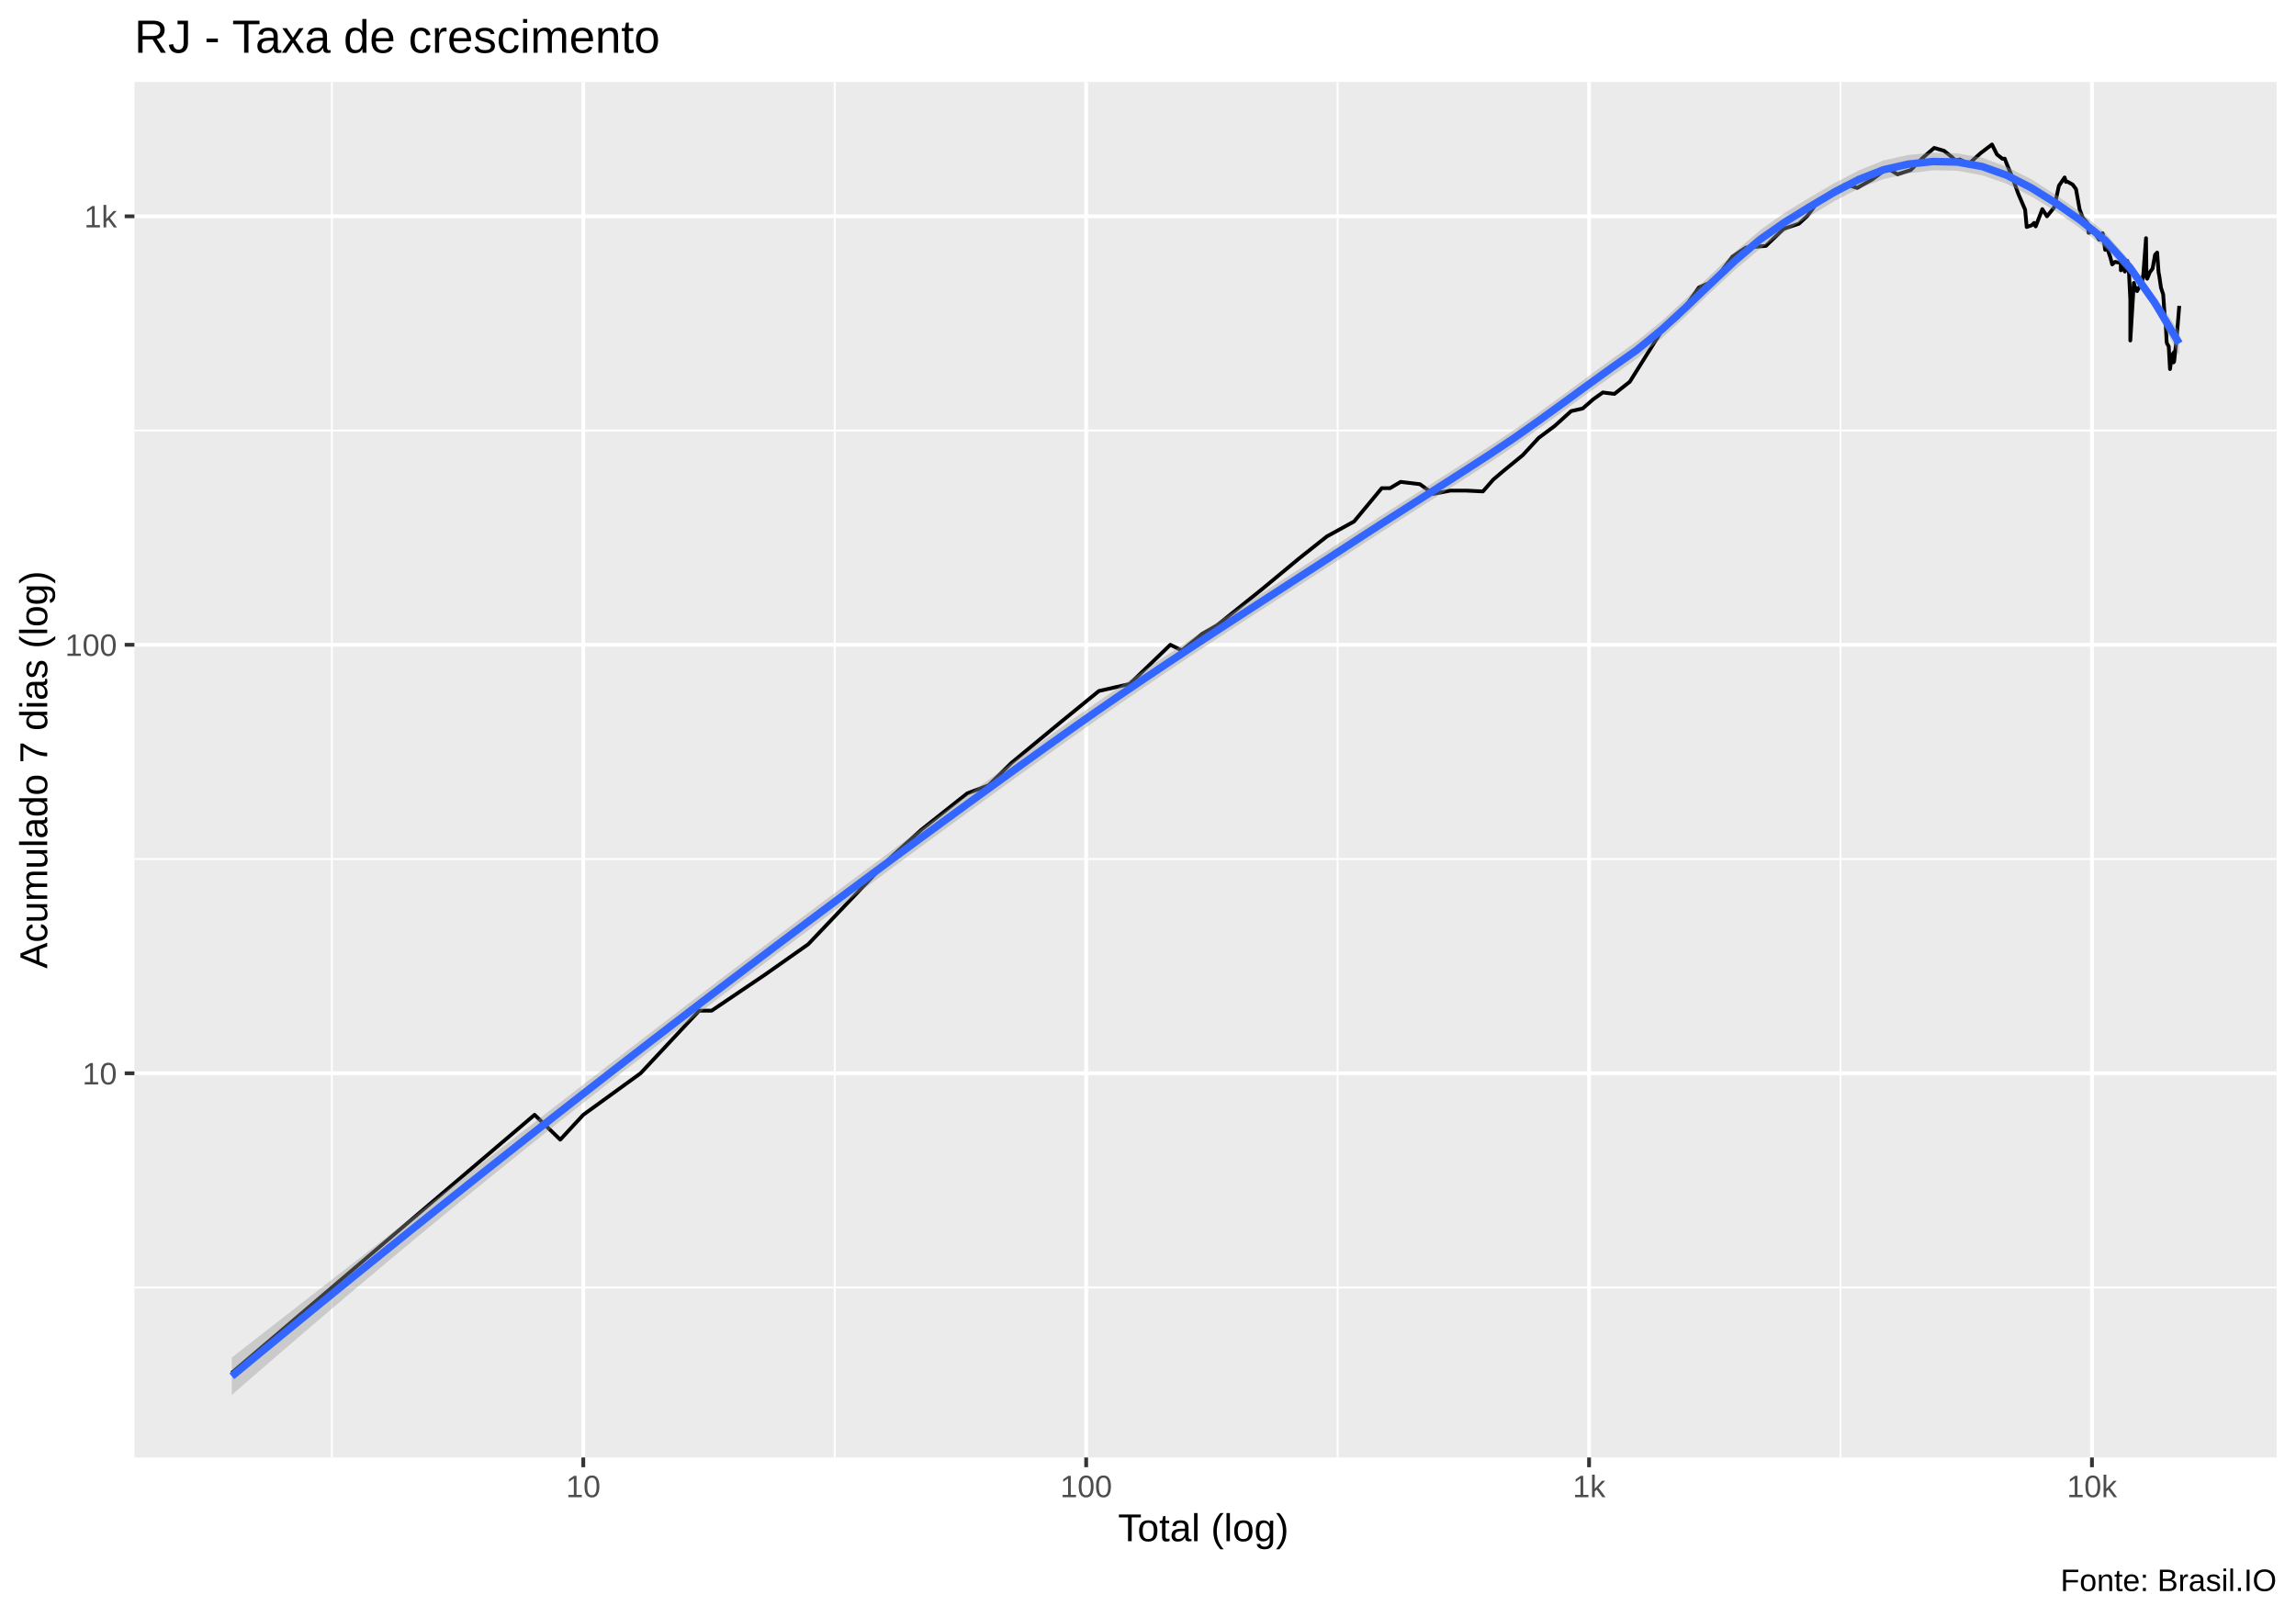
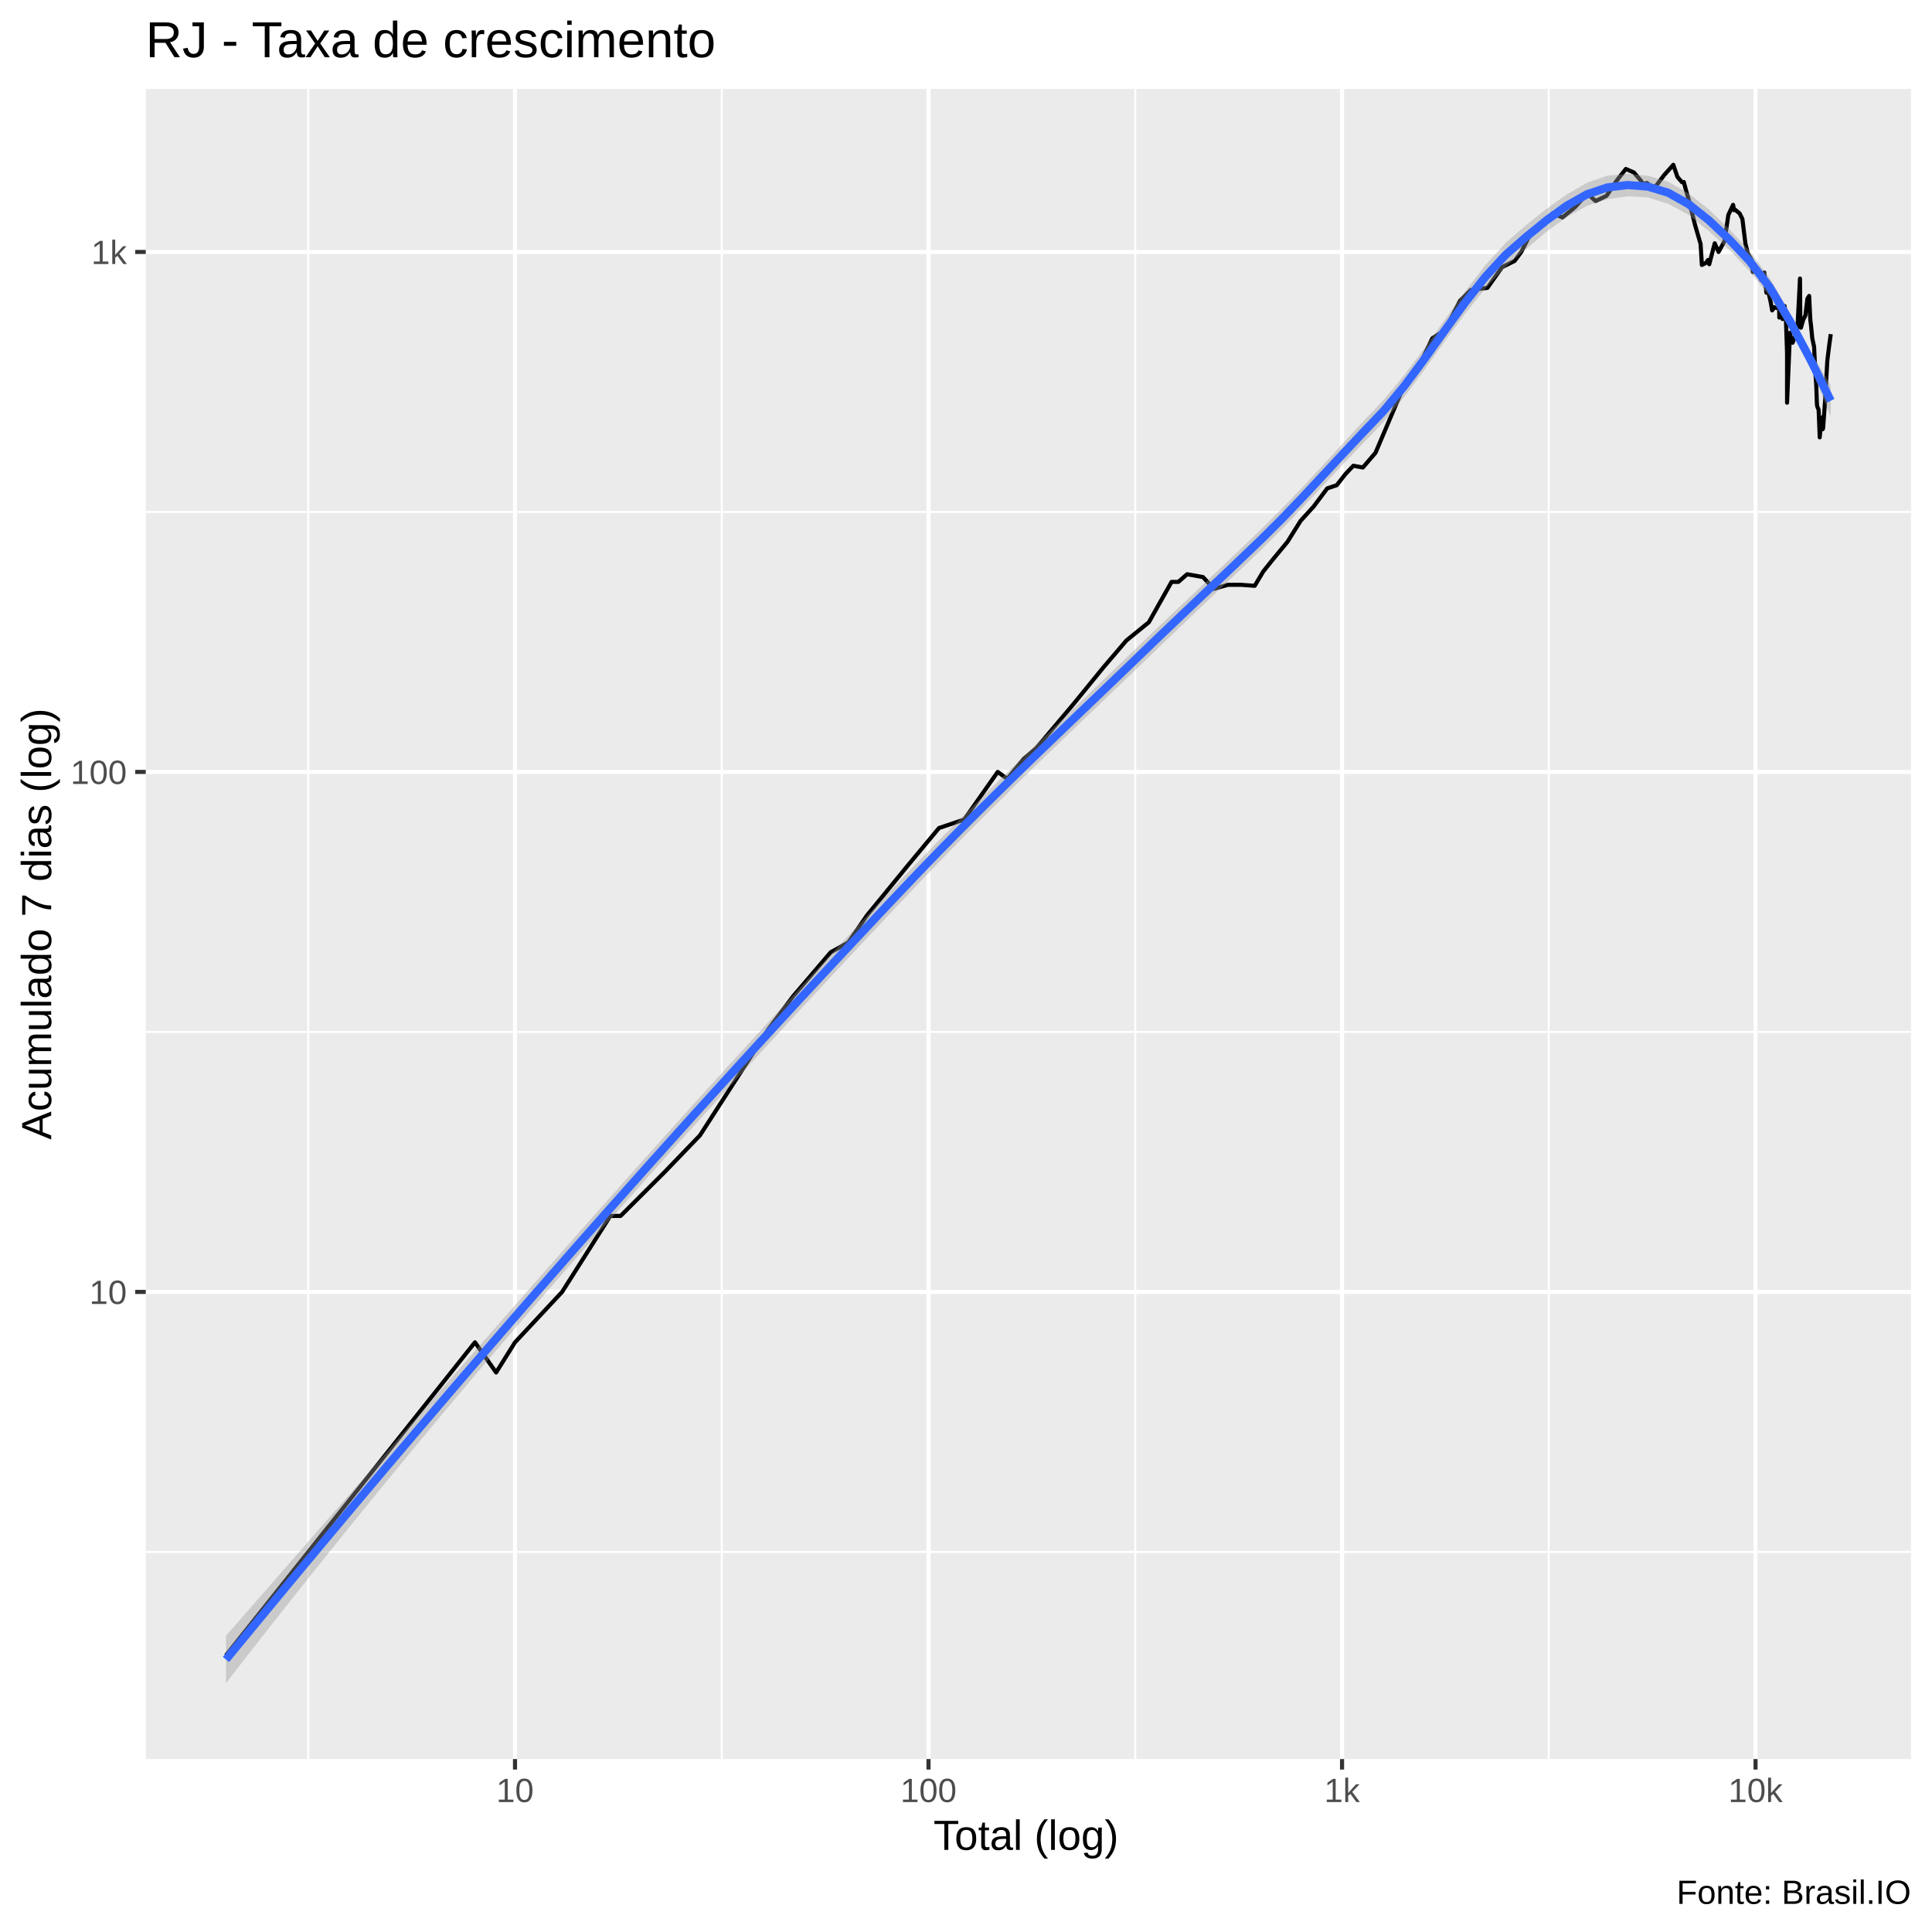
- <svg xmlns="http://www.w3.org/2000/svg" viewBox="0 0 649.50 457.50">
+ <svg xmlns="http://www.w3.org/2000/svg" viewBox="0 0 504.00 504.00">
  <defs>
    <style type="text/css">
    line, polyline, polygon, path, rect, circle {
      fill: none;
      stroke: #000000;
      stroke-linecap: round;
      stroke-linejoin: round;
      stroke-miterlimit: 10.00;
    }
  </style>
  </defs>
  <rect width="100%" height="100%" style="stroke: none; fill: #FFFFFF;" />
-   <rect x="0.00" y="0" width="649.50" height="457.50" style="stroke-width: 1.07; stroke: #FFFFFF; fill: #FFFFFF;" />
+   <rect x="-0" y="0.00" width="504.00" height="504.00" style="stroke-width: 1.07; stroke: #FFFFFF; fill: #FFFFFF;" />
  <defs>
-     <clipPath id="cpMzguMDJ8NjQ0LjAyfDQxMi4zOHwyMy4xOQ==">
-       <rect x="38.02" y="23.19" width="606.00" height="389.19" />
+     <clipPath id="cpMzguMDJ8NDk4LjUyfDQ1OC44OHwyMy4xOQ==">
+       <rect x="38.02" y="23.19" width="460.50" height="435.69" />
    </clipPath>
  </defs>
-   <rect x="38.02" y="23.19" width="606.00" height="389.19" style="stroke-width: 1.07; stroke: none; fill: #EBEBEB;" clip-path="url(#cpMzguMDJ8NjQ0LjAyfDQxMi4zOHwyMy4xOQ==)" />
-   <polyline points="38.02,364.28 644.02,364.28 " style="stroke-width: 0.53; stroke: #FFFFFF; stroke-linecap: butt;" clip-path="url(#cpMzguMDJ8NjQ0LjAyfDQxMi4zOHwyMy4xOQ==)" />
-   <polyline points="38.02,243.05 644.02,243.05 " style="stroke-width: 0.53; stroke: #FFFFFF; stroke-linecap: butt;" clip-path="url(#cpMzguMDJ8NjQ0LjAyfDQxMi4zOHwyMy4xOQ==)" />
-   <polyline points="38.02,121.81 644.02,121.81 " style="stroke-width: 0.53; stroke: #FFFFFF; stroke-linecap: butt;" clip-path="url(#cpMzguMDJ8NjQ0LjAyfDQxMi4zOHwyMy4xOQ==)" />
-   <polyline points="93.87,412.38 93.87,23.19 " style="stroke-width: 0.53; stroke: #FFFFFF; stroke-linecap: butt;" clip-path="url(#cpMzguMDJ8NjQ0LjAyfDQxMi4zOHwyMy4xOQ==)" />
-   <polyline points="236.13,412.38 236.13,23.19 " style="stroke-width: 0.53; stroke: #FFFFFF; stroke-linecap: butt;" clip-path="url(#cpMzguMDJ8NjQ0LjAyfDQxMi4zOHwyMy4xOQ==)" />
-   <polyline points="378.39,412.38 378.39,23.19 " style="stroke-width: 0.53; stroke: #FFFFFF; stroke-linecap: butt;" clip-path="url(#cpMzguMDJ8NjQ0LjAyfDQxMi4zOHwyMy4xOQ==)" />
-   <polyline points="520.65,412.38 520.65,23.19 " style="stroke-width: 0.53; stroke: #FFFFFF; stroke-linecap: butt;" clip-path="url(#cpMzguMDJ8NjQ0LjAyfDQxMi4zOHwyMy4xOQ==)" />
-   <polyline points="38.02,303.67 644.02,303.67 " style="stroke-width: 1.07; stroke: #FFFFFF; stroke-linecap: butt;" clip-path="url(#cpMzguMDJ8NjQ0LjAyfDQxMi4zOHwyMy4xOQ==)" />
-   <polyline points="38.02,182.43 644.02,182.43 " style="stroke-width: 1.07; stroke: #FFFFFF; stroke-linecap: butt;" clip-path="url(#cpMzguMDJ8NjQ0LjAyfDQxMi4zOHwyMy4xOQ==)" />
-   <polyline points="38.02,61.20 644.02,61.20 " style="stroke-width: 1.07; stroke: #FFFFFF; stroke-linecap: butt;" clip-path="url(#cpMzguMDJ8NjQ0LjAyfDQxMi4zOHwyMy4xOQ==)" />
-   <polyline points="165.00,412.38 165.00,23.19 " style="stroke-width: 1.07; stroke: #FFFFFF; stroke-linecap: butt;" clip-path="url(#cpMzguMDJ8NjQ0LjAyfDQxMi4zOHwyMy4xOQ==)" />
-   <polyline points="307.26,412.38 307.26,23.19 " style="stroke-width: 1.07; stroke: #FFFFFF; stroke-linecap: butt;" clip-path="url(#cpMzguMDJ8NjQ0LjAyfDQxMi4zOHwyMy4xOQ==)" />
-   <polyline points="449.52,412.38 449.52,23.19 " style="stroke-width: 1.07; stroke: #FFFFFF; stroke-linecap: butt;" clip-path="url(#cpMzguMDJ8NjQ0LjAyfDQxMi4zOHwyMy4xOQ==)" />
-   <polyline points="591.78,412.38 591.78,23.19 " style="stroke-width: 1.07; stroke: #FFFFFF; stroke-linecap: butt;" clip-path="url(#cpMzguMDJ8NjQ0LjAyfDQxMi4zOHwyMy4xOQ==)" />
-   <polyline points="65.57,388.41 65.57,388.41 90.62,367.06 90.62,367.06 108.39,351.91 133.44,330.56 151.22,315.42 158.49,322.45 165.00,315.42 181.21,303.67 197.79,285.95 201.32,285.95 216.46,275.73 228.62,267.17 252.18,242.42 260.62,234.78 273.61,224.47 279.69,222.18 286.10,215.86 300.06,204.31 310.86,195.51 319.55,193.53 331.07,182.43 334.34,184.04 340.05,179.36 344.26,176.94 357.09,166.63 367.47,158.02 375.34,151.78 383.05,147.54 390.87,138.12 393.22,138.12 396.22,136.34 401.68,137.00 405.45,139.73 410.30,138.81 414.79,138.81 419.49,139.04 422.43,135.68 425.42,133.14 430.75,128.79 435.27,123.89 439.77,120.54 444.44,116.32 447.71,115.58 450.69,112.98 453.41,111.04 456.69,111.45 461.04,108.01 470.05,93.64 474.70,89.70 480.58,81.35 482.81,80.35 484.80,79.60 490.08,72.62 493.87,70.06 499.54,69.57 504.58,64.74 508.89,63.29 511.23,61.14 514.27,57.05 519.00,53.79 522.10,52.17 525.35,53.16 529.63,50.77 533.69,47.75 535.06,48.28 536.77,49.32 540.51,48.12 543.87,44.70 547.15,41.85 549.93,42.66 552.29,44.54 553.07,45.36 554.42,45.12 556.90,46.38 560.33,43.29 563.50,40.88 564.91,43.71 566.48,44.93 567.11,44.89 567.78,46.62 569.11,49.79 570.95,54.86 572.87,59.33 573.32,64.23 574.76,63.73 575.41,63.07 575.86,64.06 577.74,59.18 579.05,61.20 581.10,58.68 582.43,52.57 584.05,50.21 584.41,51.47 584.81,51.38 586.32,52.22 587.27,53.52 588.29,59.23 589.18,61.62 590.47,63.07 590.66,64.23 590.84,65.87 592.28,65.19 593.00,66.57 593.80,67.81 594.80,65.99 595.52,70.69 595.77,69.88 595.95,69.75 597.00,72.88 597.50,74.82 598.31,74.08 599.23,74.28 599.91,74.14 599.96,76.48 600.28,74.55 601.08,76.84 601.78,73.81 602.27,77.48 602.63,84.78 602.63,96.34 603.63,80.05 603.87,80.96 604.54,82.36 605.29,81.04 605.74,81.04 606.33,77.41 607.07,67.39 607.20,78.42 607.40,78.86 608.15,77.05 608.93,75.99 609.63,72.10 610.22,71.45 610.58,76.48 610.65,77.26 610.80,77.91 611.30,81.35 611.93,83.31 612.31,88.71 612.70,92.58 612.88,96.24 612.92,96.86 613.05,97.27 613.50,98.01 613.86,104.42 614.36,100.84 614.77,99.95 614.85,102.54 615.00,99.62 615.02,102.31 615.70,96.03 616.48,86.54 " style="stroke-width: 1.07; stroke-linecap: butt;" clip-path="url(#cpMzguMDJ8NjQ0LjAyfDQxMi4zOHwyMy4xOQ==)" />
-   <polygon points="65.57,384.10 72.54,378.66 79.51,373.23 86.49,367.80 93.46,362.38 100.44,356.96 107.41,351.54 114.38,346.12 121.36,340.70 128.33,335.29 135.30,329.88 142.28,324.47 149.25,319.06 156.22,313.65 163.20,308.25 170.17,302.86 177.14,297.48 184.12,292.11 191.09,286.75 198.06,281.42 205.04,276.10 212.01,270.80 218.98,265.53 225.96,260.27 232.93,255.04 239.91,249.84 246.88,244.65 253.85,239.49 260.83,234.35 267.80,229.24 274.77,224.15 281.75,219.09 288.72,214.05 295.69,209.04 302.67,204.06 309.64,199.18 316.61,194.40 323.59,189.70 330.56,185.07 337.53,180.49 344.51,175.94 351.48,171.40 358.46,166.87 365.43,162.35 372.40,157.81 379.38,153.27 386.35,148.72 393.32,144.25 400.30,139.82 407.27,135.39 414.24,130.91 421.22,126.37 428.19,121.71 435.16,116.82 442.14,111.76 449.11,106.61 456.08,101.50 463.06,96.53 470.03,90.85 477.00,84.45 483.98,77.73 490.95,71.12 497.93,65.09 504.90,60.17 511.87,55.92 518.85,51.85 525.82,48.22 532.79,45.40 539.77,43.83 546.74,43.21 553.71,43.39 560.69,44.61 567.66,47.18 574.63,50.71 581.61,55.17 588.58,60.05 595.55,65.90 602.53,73.89 609.50,83.80 616.48,93.82 616.48,100.50 609.50,87.34 602.53,77.57 595.55,70.13 588.58,64.68 581.61,59.82 574.63,55.60 567.66,51.98 560.69,49.61 553.71,48.31 546.74,48.18 539.77,49.08 532.79,50.68 525.82,53.34 518.85,56.95 511.87,61.17 504.90,65.54 497.93,70.36 490.95,76.19 483.98,82.64 477.00,89.32 470.03,95.76 463.06,101.47 456.08,106.36 449.11,111.32 442.14,116.36 435.16,121.40 428.19,126.33 421.22,131.01 414.24,135.52 407.27,139.97 400.30,144.41 393.32,148.89 386.35,153.40 379.38,157.96 372.40,162.49 365.43,166.99 358.46,171.50 351.48,176.01 344.51,180.56 337.53,185.15 330.56,189.79 323.59,194.50 316.61,199.27 309.64,204.11 302.67,209.04 295.69,214.03 288.72,219.05 281.75,224.09 274.77,229.15 267.80,234.24 260.83,239.35 253.85,244.48 246.88,249.63 239.91,254.81 232.93,260.01 225.96,265.24 218.98,270.49 212.01,275.77 205.04,281.07 198.06,286.39 191.09,291.75 184.12,297.13 177.14,302.54 170.17,307.99 163.20,313.47 156.22,318.99 149.25,324.56 142.28,330.17 135.30,335.82 128.33,341.51 121.36,347.25 114.38,353.03 107.41,358.86 100.44,364.72 93.46,370.63 86.49,376.59 79.51,382.58 72.54,388.61 65.57,394.69 " style="stroke-width: 0.00; stroke: none; fill: #999999; fill-opacity: 0.40;" clip-path="url(#cpMzguMDJ8NjQ0LjAyfDQxMi4zOHwyMy4xOQ==)" />
-   <polyline points="65.57,384.10 72.54,378.66 79.51,373.23 86.49,367.80 93.46,362.38 100.44,356.96 107.41,351.54 114.38,346.12 121.36,340.70 128.33,335.29 135.30,329.88 142.28,324.47 149.25,319.06 156.22,313.65 163.20,308.25 170.17,302.86 177.14,297.48 184.12,292.11 191.09,286.75 198.06,281.42 205.04,276.10 212.01,270.80 218.98,265.53 225.96,260.27 232.93,255.04 239.91,249.84 246.88,244.65 253.85,239.49 260.83,234.35 267.80,229.24 274.77,224.15 281.75,219.09 288.72,214.05 295.69,209.04 302.67,204.06 309.64,199.18 316.61,194.40 323.59,189.70 330.56,185.07 337.53,180.49 344.51,175.94 351.48,171.40 358.46,166.87 365.43,162.35 372.40,157.81 379.38,153.27 386.35,148.72 393.32,144.25 400.30,139.82 407.27,135.39 414.24,130.91 421.22,126.37 428.19,121.71 435.16,116.82 442.14,111.76 449.11,106.61 456.08,101.50 463.06,96.53 470.03,90.85 477.00,84.45 483.98,77.73 490.95,71.12 497.93,65.09 504.90,60.17 511.87,55.92 518.85,51.85 525.82,48.22 532.79,45.40 539.77,43.83 546.74,43.21 553.71,43.39 560.69,44.61 567.66,47.18 574.63,50.71 581.61,55.17 588.58,60.05 595.55,65.90 602.53,73.89 609.50,83.80 616.48,93.82 " style="stroke-width: 2.13; stroke: none;" clip-path="url(#cpMzguMDJ8NjQ0LjAyfDQxMi4zOHwyMy4xOQ==)" />
-   <polyline points="616.48,100.50 609.50,87.34 602.53,77.57 595.55,70.13 588.58,64.68 581.61,59.82 574.63,55.60 567.66,51.98 560.69,49.61 553.71,48.31 546.74,48.18 539.77,49.08 532.79,50.68 525.82,53.34 518.85,56.95 511.87,61.17 504.90,65.54 497.93,70.36 490.95,76.19 483.98,82.64 477.00,89.32 470.03,95.76 463.06,101.47 456.08,106.36 449.11,111.32 442.14,116.36 435.16,121.40 428.19,126.33 421.22,131.01 414.24,135.52 407.27,139.97 400.30,144.41 393.32,148.89 386.35,153.40 379.38,157.96 372.40,162.49 365.43,166.99 358.46,171.50 351.48,176.01 344.51,180.56 337.53,185.15 330.56,189.79 323.59,194.50 316.61,199.27 309.64,204.11 302.67,209.04 295.69,214.03 288.72,219.05 281.75,224.09 274.77,229.15 267.80,234.24 260.83,239.35 253.85,244.48 246.88,249.63 239.91,254.81 232.93,260.01 225.96,265.24 218.98,270.49 212.01,275.77 205.04,281.07 198.06,286.39 191.09,291.75 184.12,297.13 177.14,302.54 170.17,307.99 163.20,313.47 156.22,318.99 149.25,324.56 142.28,330.17 135.30,335.82 128.33,341.51 121.36,347.25 114.38,353.03 107.41,358.86 100.44,364.72 93.46,370.63 86.49,376.59 79.51,382.58 72.54,388.61 65.57,394.69 " style="stroke-width: 2.13; stroke: none;" clip-path="url(#cpMzguMDJ8NjQ0LjAyfDQxMi4zOHwyMy4xOQ==)" />
-   <polyline points="65.57,389.39 72.54,383.64 79.51,377.90 86.49,372.19 93.46,366.51 100.44,360.84 107.41,355.20 114.38,349.57 121.36,343.98 128.33,338.40 135.30,332.85 142.28,327.32 149.25,321.81 156.22,316.32 163.20,310.86 170.17,305.42 177.14,300.01 184.12,294.62 191.09,289.25 198.06,283.90 205.04,278.58 212.01,273.28 218.98,268.01 225.96,262.76 232.93,257.53 239.91,252.32 246.88,247.14 253.85,241.98 260.83,236.85 267.80,231.74 274.77,226.65 281.75,221.59 288.72,216.55 295.69,211.53 302.67,206.55 309.64,201.65 316.61,196.83 323.59,192.10 330.56,187.43 337.53,182.82 344.51,178.25 351.48,173.71 358.46,169.19 365.43,164.67 372.40,160.15 379.38,155.61 386.35,151.06 393.32,146.57 400.30,142.12 407.27,137.68 414.24,133.21 421.22,128.69 428.19,124.02 435.16,119.11 442.14,114.06 449.11,108.97 456.08,103.93 463.06,99.00 470.03,93.30 477.00,86.88 483.98,80.19 490.95,73.65 497.93,67.73 504.90,62.85 511.87,58.54 518.85,54.40 525.82,50.78 532.79,48.04 539.77,46.45 546.74,45.70 553.71,45.85 560.69,47.11 567.66,49.58 574.63,53.15 581.61,57.50 588.58,62.36 595.55,68.02 602.53,75.73 609.50,85.57 616.48,97.16 " style="stroke-width: 2.13; stroke: #3366FF; stroke-linecap: butt;" clip-path="url(#cpMzguMDJ8NjQ0LjAyfDQxMi4zOHwyMy4xOQ==)" />
+   <rect x="38.02" y="23.19" width="460.50" height="435.69" style="stroke-width: 1.07; stroke: none; fill: #EBEBEB;" clip-path="url(#cpMzguMDJ8NDk4LjUyfDQ1OC44OHwyMy4xOQ==)" />
+   <polyline points="38.02,404.85 498.52,404.85 " style="stroke-width: 0.53; stroke: #FFFFFF; stroke-linecap: butt;" clip-path="url(#cpMzguMDJ8NDk4LjUyfDQ1OC44OHwyMy4xOQ==)" />
+   <polyline points="38.02,269.20 498.52,269.20 " style="stroke-width: 0.53; stroke: #FFFFFF; stroke-linecap: butt;" clip-path="url(#cpMzguMDJ8NDk4LjUyfDQ1OC44OHwyMy4xOQ==)" />
+   <polyline points="38.02,133.55 498.52,133.55 " style="stroke-width: 0.53; stroke: #FFFFFF; stroke-linecap: butt;" clip-path="url(#cpMzguMDJ8NDk4LjUyfDQ1OC44OHwyMy4xOQ==)" />
+   <polyline points="80.42,458.88 80.42,23.19 " style="stroke-width: 0.53; stroke: #FFFFFF; stroke-linecap: butt;" clip-path="url(#cpMzguMDJ8NDk4LjUyfDQ1OC44OHwyMy4xOQ==)" />
+   <polyline points="188.29,458.88 188.29,23.19 " style="stroke-width: 0.53; stroke: #FFFFFF; stroke-linecap: butt;" clip-path="url(#cpMzguMDJ8NDk4LjUyfDQ1OC44OHwyMy4xOQ==)" />
+   <polyline points="296.16,458.88 296.16,23.19 " style="stroke-width: 0.53; stroke: #FFFFFF; stroke-linecap: butt;" clip-path="url(#cpMzguMDJ8NDk4LjUyfDQ1OC44OHwyMy4xOQ==)" />
+   <polyline points="404.03,458.88 404.03,23.19 " style="stroke-width: 0.53; stroke: #FFFFFF; stroke-linecap: butt;" clip-path="url(#cpMzguMDJ8NDk4LjUyfDQ1OC44OHwyMy4xOQ==)" />
+   <polyline points="38.02,337.02 498.52,337.02 " style="stroke-width: 1.07; stroke: #FFFFFF; stroke-linecap: butt;" clip-path="url(#cpMzguMDJ8NDk4LjUyfDQ1OC44OHwyMy4xOQ==)" />
+   <polyline points="38.02,201.37 498.52,201.37 " style="stroke-width: 1.07; stroke: #FFFFFF; stroke-linecap: butt;" clip-path="url(#cpMzguMDJ8NDk4LjUyfDQ1OC44OHwyMy4xOQ==)" />
+   <polyline points="38.02,65.73 498.52,65.73 " style="stroke-width: 1.07; stroke: #FFFFFF; stroke-linecap: butt;" clip-path="url(#cpMzguMDJ8NDk4LjUyfDQ1OC44OHwyMy4xOQ==)" />
+   <polyline points="134.35,458.88 134.35,23.19 " style="stroke-width: 1.07; stroke: #FFFFFF; stroke-linecap: butt;" clip-path="url(#cpMzguMDJ8NDk4LjUyfDQ1OC44OHwyMy4xOQ==)" />
+   <polyline points="242.22,458.88 242.22,23.19 " style="stroke-width: 1.07; stroke: #FFFFFF; stroke-linecap: butt;" clip-path="url(#cpMzguMDJ8NDk4LjUyfDQ1OC44OHwyMy4xOQ==)" />
+   <polyline points="350.10,458.88 350.10,23.19 " style="stroke-width: 1.07; stroke: #FFFFFF; stroke-linecap: butt;" clip-path="url(#cpMzguMDJ8NDk4LjUyfDQ1OC44OHwyMy4xOQ==)" />
+   <polyline points="457.97,458.88 457.97,23.19 " style="stroke-width: 1.07; stroke: #FFFFFF; stroke-linecap: butt;" clip-path="url(#cpMzguMDJ8NDk4LjUyfDQ1OC44OHwyMy4xOQ==)" />
+   <polyline points="58.95,431.84 58.95,431.84 77.95,407.95 77.95,407.95 91.43,391.00 110.42,367.12 123.90,350.17 129.42,358.04 134.35,350.17 146.64,337.02 159.21,317.20 161.89,317.20 173.37,305.76 182.59,296.19 200.45,268.50 206.85,259.95 216.70,248.42 221.32,245.85 226.18,238.78 236.76,225.85 244.95,216.01 251.54,213.79 260.27,201.37 262.76,203.17 267.08,197.94 270.28,195.23 280.01,183.70 287.88,174.06 293.85,167.08 299.69,162.34 305.62,151.80 307.40,151.80 309.68,149.80 313.82,150.54 316.68,153.60 320.35,152.56 323.76,152.56 327.32,152.82 329.55,149.07 331.82,146.23 335.86,141.35 339.29,135.87 342.70,132.12 346.24,127.40 348.72,126.57 350.98,123.67 353.05,121.50 355.53,121.96 358.83,118.11 365.66,102.03 369.18,97.61 373.64,88.27 375.34,87.16 376.84,86.32 380.85,78.50 383.72,75.65 388.02,75.09 391.85,69.69 395.11,68.07 396.89,65.67 399.19,61.08 402.78,57.44 405.13,55.63 407.59,56.73 410.84,54.06 413.91,50.68 414.96,51.28 416.25,52.44 419.09,51.09 421.64,47.27 424.13,44.08 426.23,44.99 428.02,47.09 428.61,48.00 429.63,47.74 431.52,49.15 434.11,45.69 436.52,42.99 437.59,46.16 438.78,47.53 439.25,47.48 439.77,49.42 440.77,52.96 442.17,58.63 443.63,63.64 443.97,69.12 445.06,68.56 445.55,67.83 445.89,68.93 447.32,63.47 448.31,65.73 449.87,62.91 450.87,56.08 452.11,53.44 452.38,54.84 452.68,54.74 453.82,55.68 454.54,57.14 455.32,63.53 455.99,66.20 456.97,67.83 457.11,69.12 457.25,70.96 458.34,70.19 458.89,71.74 459.50,73.12 460.25,71.09 460.80,76.35 460.99,75.44 461.13,75.30 461.92,78.80 462.30,80.97 462.92,80.14 463.61,80.36 464.13,80.21 464.17,82.83 464.41,80.67 465.02,83.23 465.55,79.84 465.92,83.94 466.19,92.11 466.19,105.05 466.95,86.82 467.13,87.84 467.64,89.41 468.21,87.93 468.55,87.93 468.99,83.86 469.56,72.66 469.66,85.00 469.81,85.49 470.38,83.46 470.97,82.28 471.50,77.92 471.95,77.20 472.22,82.83 472.28,83.70 472.39,84.43 472.77,88.27 473.24,90.47 473.53,96.51 473.82,100.84 473.96,104.93 474.00,105.63 474.09,106.09 474.43,106.92 474.71,114.09 475.09,110.08 475.40,109.09 475.46,111.99 475.57,108.72 475.59,111.73 476.10,104.71 476.69,94.08 477.19,90.03 477.59,87.16 " style="stroke-width: 1.07; stroke-linecap: butt;" clip-path="url(#cpMzguMDJ8NDk4LjUyfDQ1OC44OHwyMy4xOQ==)" />
+   <polygon points="58.95,426.75 64.25,420.68 69.55,414.60 74.85,408.53 80.15,402.46 85.45,396.39 90.75,390.33 96.05,384.27 101.35,378.21 106.65,372.15 111.95,366.09 117.24,360.03 122.54,353.98 127.84,347.93 133.14,341.88 138.44,335.84 143.74,329.82 149.04,323.80 154.34,317.80 159.64,311.83 164.94,305.87 170.24,299.95 175.54,294.04 180.83,288.16 186.13,282.31 191.43,276.48 196.73,270.68 202.03,264.90 207.33,259.15 212.63,253.42 217.93,247.73 223.23,242.06 228.53,236.41 233.83,230.80 239.13,225.22 244.43,219.75 249.72,214.39 255.02,209.12 260.32,203.91 265.62,198.75 270.92,193.63 276.22,188.52 281.52,183.43 286.82,178.33 292.12,173.24 297.42,168.13 302.72,163.03 308.02,158.00 313.31,153.01 318.61,147.99 323.91,142.94 329.21,137.83 334.51,132.57 339.81,127.05 345.11,121.35 350.41,115.56 355.71,109.85 361.01,104.27 366.31,97.89 371.61,90.81 376.90,83.39 382.20,76.02 387.50,69.18 392.80,63.33 398.10,58.73 403.40,54.52 408.70,50.73 414.00,47.67 419.30,45.83 424.60,45.34 429.90,45.84 435.20,47.40 440.49,50.45 445.79,54.63 451.09,59.77 456.39,65.44 461.69,72.52 466.99,81.74 472.29,91.72 477.59,100.46 477.59,108.63 472.29,95.91 466.99,85.98 461.69,77.39 456.39,70.72 451.09,65.13 445.79,60.29 440.49,56.05 435.20,53.18 429.90,51.52 424.60,51.20 419.30,51.97 414.00,53.70 408.70,56.62 403.40,60.49 398.10,64.93 392.80,69.56 387.50,75.22 382.20,81.83 376.90,89.03 371.61,96.43 366.31,103.58 361.01,110.00 355.71,115.51 350.41,121.05 345.11,126.70 339.81,132.37 334.51,137.93 329.21,143.22 323.91,148.29 318.61,153.31 313.31,158.34 308.02,163.39 302.72,168.48 297.42,173.59 292.12,178.68 286.82,183.75 281.52,188.81 276.22,193.89 270.92,199.00 265.62,204.16 260.32,209.38 255.02,214.66 249.72,220.02 244.43,225.46 239.13,230.98 233.83,236.57 228.53,242.20 223.23,247.84 217.93,253.51 212.63,259.21 207.33,264.93 202.03,270.67 196.73,276.44 191.43,282.24 186.13,288.07 180.83,293.92 175.54,299.79 170.24,305.70 164.94,311.64 159.64,317.60 154.34,323.60 149.04,329.63 143.74,335.70 138.44,341.80 133.14,347.95 127.84,354.14 122.54,360.38 117.24,366.67 111.95,373.01 106.65,379.40 101.35,385.83 96.05,392.32 90.75,398.86 85.45,405.44 80.15,412.07 74.85,418.76 69.55,425.48 64.25,432.26 58.95,439.07 " style="stroke-width: 0.00; stroke: none; fill: #999999; fill-opacity: 0.40;" clip-path="url(#cpMzguMDJ8NDk4LjUyfDQ1OC44OHwyMy4xOQ==)" />
+   <polyline points="58.95,426.75 64.25,420.68 69.55,414.60 74.85,408.53 80.15,402.46 85.45,396.39 90.75,390.33 96.05,384.27 101.35,378.21 106.65,372.15 111.95,366.09 117.24,360.03 122.54,353.98 127.84,347.93 133.14,341.88 138.44,335.84 143.74,329.82 149.04,323.80 154.34,317.80 159.64,311.83 164.94,305.87 170.24,299.95 175.54,294.04 180.83,288.16 186.13,282.31 191.43,276.48 196.73,270.68 202.03,264.90 207.33,259.15 212.63,253.42 217.93,247.73 223.23,242.06 228.53,236.41 233.83,230.80 239.13,225.22 244.43,219.75 249.72,214.39 255.02,209.12 260.32,203.91 265.62,198.75 270.92,193.63 276.22,188.52 281.52,183.43 286.82,178.33 292.12,173.24 297.42,168.13 302.72,163.03 308.02,158.00 313.31,153.01 318.61,147.99 323.91,142.94 329.21,137.83 334.51,132.57 339.81,127.05 345.11,121.35 350.41,115.56 355.71,109.85 361.01,104.27 366.31,97.89 371.61,90.81 376.90,83.39 382.20,76.02 387.50,69.18 392.80,63.33 398.10,58.73 403.40,54.52 408.70,50.73 414.00,47.67 419.30,45.83 424.60,45.34 429.90,45.84 435.20,47.40 440.49,50.45 445.79,54.63 451.09,59.77 456.39,65.44 461.69,72.52 466.99,81.74 472.29,91.72 477.59,100.46 " style="stroke-width: 2.13; stroke: none;" clip-path="url(#cpMzguMDJ8NDk4LjUyfDQ1OC44OHwyMy4xOQ==)" />
+   <polyline points="477.59,108.63 472.29,95.91 466.99,85.98 461.69,77.39 456.39,70.72 451.09,65.13 445.79,60.29 440.49,56.05 435.20,53.18 429.90,51.52 424.60,51.20 419.30,51.97 414.00,53.70 408.70,56.62 403.40,60.49 398.10,64.93 392.80,69.56 387.50,75.22 382.20,81.83 376.90,89.03 371.61,96.43 366.31,103.58 361.01,110.00 355.71,115.51 350.41,121.05 345.11,126.70 339.81,132.37 334.51,137.93 329.21,143.22 323.91,148.29 318.61,153.31 313.31,158.34 308.02,163.39 302.72,168.48 297.42,173.59 292.12,178.68 286.82,183.75 281.52,188.81 276.22,193.89 270.92,199.00 265.62,204.16 260.32,209.38 255.02,214.66 249.72,220.02 244.43,225.46 239.13,230.98 233.83,236.57 228.53,242.20 223.23,247.84 217.93,253.51 212.63,259.21 207.33,264.93 202.03,270.67 196.73,276.44 191.43,282.24 186.13,288.07 180.83,293.92 175.54,299.79 170.24,305.70 164.94,311.64 159.64,317.60 154.34,323.60 149.04,329.63 143.74,335.70 138.44,341.80 133.14,347.95 127.84,354.14 122.54,360.38 117.24,366.67 111.95,373.01 106.65,379.40 101.35,385.83 96.05,392.32 90.75,398.86 85.45,405.44 80.15,412.07 74.85,418.76 69.55,425.48 64.25,432.26 58.95,439.07 " style="stroke-width: 2.13; stroke: none;" clip-path="url(#cpMzguMDJ8NDk4LjUyfDQ1OC44OHwyMy4xOQ==)" />
+   <polyline points="58.95,432.91 64.25,426.47 69.55,420.04 74.85,413.64 80.15,407.27 85.45,400.92 90.75,394.59 96.05,388.29 101.35,382.02 106.65,375.77 111.95,369.55 117.24,363.35 122.54,357.18 127.84,351.04 133.14,344.92 138.44,338.82 143.74,332.76 149.04,326.71 154.34,320.70 159.64,314.72 164.94,308.76 170.24,302.82 175.54,296.92 180.83,291.04 186.13,285.19 191.43,279.36 196.73,273.56 202.03,267.79 207.33,262.04 212.63,256.32 217.93,250.62 223.23,244.95 228.53,239.30 233.83,233.68 239.13,228.10 244.43,222.60 249.72,217.21 255.02,211.89 260.32,206.64 265.62,201.46 270.92,196.31 276.22,191.21 281.52,186.12 286.82,181.04 292.12,175.96 297.42,170.86 302.72,165.75 308.02,160.70 313.31,155.67 318.61,150.65 323.91,145.61 329.21,140.53 334.51,135.25 339.81,129.71 345.11,124.02 350.41,118.31 355.71,112.68 361.01,107.13 366.31,100.74 371.61,93.62 376.90,86.21 382.20,78.93 387.50,72.20 392.80,66.45 398.10,61.83 403.40,57.51 408.70,53.67 414.00,50.69 419.30,48.90 424.60,48.27 429.90,48.68 435.20,50.29 440.49,53.25 445.79,57.46 451.09,62.45 456.39,68.08 461.69,74.96 466.99,83.86 472.29,93.81 477.59,104.54 " style="stroke-width: 2.13; stroke: #3366FF; stroke-linecap: butt;" clip-path="url(#cpMzguMDJ8NDk4LjUyfDQ1OC44OHwyMy4xOQ==)" />
  <defs>
-     <clipPath id="cpMC4wMHw2NDkuNTB8NDU3LjUwfDAuMDA=">
-       <rect x="0.00" y="0.00" width="649.50" height="457.50" />
+     <clipPath id="cpMC4wMHw1MDQuMDB8NTA0LjAwfDAuMDA=">
+       <rect x="0.00" y="0.00" width="504.00" height="504.00" />
    </clipPath>
  </defs>
-   <g clip-path="url(#cpMC4wMHw2NDkuNTB8NDU3LjUwfDAuMDA=)">
-     <text x="23.30" y="306.82" style="font-size: 8.80px; fill: #4D4D4D; font-family: Arial;" textLength="9.79px" lengthAdjust="spacingAndGlyphs">10</text>
+   <g clip-path="url(#cpMC4wMHw1MDQuMDB8NTA0LjAwfDAuMDA=)">
+     <text x="23.30" y="340.17" style="font-size: 8.80px; fill: #4D4D4D; font-family: Arial;" textLength="9.79px" lengthAdjust="spacingAndGlyphs">10</text>
  </g>
-   <g clip-path="url(#cpMC4wMHw2NDkuNTB8NDU3LjUwfDAuMDA=)">
-     <text x="18.41" y="185.58" style="font-size: 8.80px; fill: #4D4D4D; font-family: Arial;" textLength="14.68px" lengthAdjust="spacingAndGlyphs">100</text>
+   <g clip-path="url(#cpMC4wMHw1MDQuMDB8NTA0LjAwfDAuMDA=)">
+     <text x="18.41" y="204.52" style="font-size: 8.80px; fill: #4D4D4D; font-family: Arial;" textLength="14.68px" lengthAdjust="spacingAndGlyphs">100</text>
  </g>
-   <g clip-path="url(#cpMC4wMHw2NDkuNTB8NDU3LjUwfDAuMDA=)">
-     <text x="23.80" y="64.35" style="font-size: 8.80px; fill: #4D4D4D; font-family: Arial;" textLength="9.29px" lengthAdjust="spacingAndGlyphs">1k</text>
+   <g clip-path="url(#cpMC4wMHw1MDQuMDB8NTA0LjAwfDAuMDA=)">
+     <text x="23.80" y="68.88" style="font-size: 8.80px; fill: #4D4D4D; font-family: Arial;" textLength="9.29px" lengthAdjust="spacingAndGlyphs">1k</text>
  </g>
-   <polyline points="35.28,303.67 38.02,303.67 " style="stroke-width: 1.07; stroke: #333333; stroke-linecap: butt;" clip-path="url(#cpMC4wMHw2NDkuNTB8NDU3LjUwfDAuMDA=)" />
-   <polyline points="35.28,182.43 38.02,182.43 " style="stroke-width: 1.07; stroke: #333333; stroke-linecap: butt;" clip-path="url(#cpMC4wMHw2NDkuNTB8NDU3LjUwfDAuMDA=)" />
-   <polyline points="35.28,61.20 38.02,61.20 " style="stroke-width: 1.07; stroke: #333333; stroke-linecap: butt;" clip-path="url(#cpMC4wMHw2NDkuNTB8NDU3LjUwfDAuMDA=)" />
-   <polyline points="165.00,415.12 165.00,412.38 " style="stroke-width: 1.07; stroke: #333333; stroke-linecap: butt;" clip-path="url(#cpMC4wMHw2NDkuNTB8NDU3LjUwfDAuMDA=)" />
-   <polyline points="307.26,415.12 307.26,412.38 " style="stroke-width: 1.07; stroke: #333333; stroke-linecap: butt;" clip-path="url(#cpMC4wMHw2NDkuNTB8NDU3LjUwfDAuMDA=)" />
-   <polyline points="449.52,415.12 449.52,412.38 " style="stroke-width: 1.07; stroke: #333333; stroke-linecap: butt;" clip-path="url(#cpMC4wMHw2NDkuNTB8NDU3LjUwfDAuMDA=)" />
-   <polyline points="591.78,415.12 591.78,412.38 " style="stroke-width: 1.07; stroke: #333333; stroke-linecap: butt;" clip-path="url(#cpMC4wMHw2NDkuNTB8NDU3LjUwfDAuMDA=)" />
-   <g clip-path="url(#cpMC4wMHw2NDkuNTB8NDU3LjUwfDAuMDA=)">
-     <text x="160.11" y="423.61" style="font-size: 8.80px; fill: #4D4D4D; font-family: Arial;" textLength="9.79px" lengthAdjust="spacingAndGlyphs">10</text>
+   <polyline points="35.28,337.02 38.02,337.02 " style="stroke-width: 1.07; stroke: #333333; stroke-linecap: butt;" clip-path="url(#cpMC4wMHw1MDQuMDB8NTA0LjAwfDAuMDA=)" />
+   <polyline points="35.28,201.37 38.02,201.37 " style="stroke-width: 1.07; stroke: #333333; stroke-linecap: butt;" clip-path="url(#cpMC4wMHw1MDQuMDB8NTA0LjAwfDAuMDA=)" />
+   <polyline points="35.28,65.73 38.02,65.73 " style="stroke-width: 1.07; stroke: #333333; stroke-linecap: butt;" clip-path="url(#cpMC4wMHw1MDQuMDB8NTA0LjAwfDAuMDA=)" />
+   <polyline points="134.35,461.62 134.35,458.88 " style="stroke-width: 1.07; stroke: #333333; stroke-linecap: butt;" clip-path="url(#cpMC4wMHw1MDQuMDB8NTA0LjAwfDAuMDA=)" />
+   <polyline points="242.22,461.62 242.22,458.88 " style="stroke-width: 1.07; stroke: #333333; stroke-linecap: butt;" clip-path="url(#cpMC4wMHw1MDQuMDB8NTA0LjAwfDAuMDA=)" />
+   <polyline points="350.10,461.62 350.10,458.88 " style="stroke-width: 1.07; stroke: #333333; stroke-linecap: butt;" clip-path="url(#cpMC4wMHw1MDQuMDB8NTA0LjAwfDAuMDA=)" />
+   <polyline points="457.97,461.62 457.97,458.88 " style="stroke-width: 1.07; stroke: #333333; stroke-linecap: butt;" clip-path="url(#cpMC4wMHw1MDQuMDB8NTA0LjAwfDAuMDA=)" />
+   <g clip-path="url(#cpMC4wMHw1MDQuMDB8NTA0LjAwfDAuMDA=)">
+     <text x="129.46" y="470.11" style="font-size: 8.80px; fill: #4D4D4D; font-family: Arial;" textLength="9.79px" lengthAdjust="spacingAndGlyphs">10</text>
  </g>
-   <g clip-path="url(#cpMC4wMHw2NDkuNTB8NDU3LjUwfDAuMDA=)">
-     <text x="299.92" y="423.61" style="font-size: 8.80px; fill: #4D4D4D; font-family: Arial;" textLength="14.68px" lengthAdjust="spacingAndGlyphs">100</text>
+   <g clip-path="url(#cpMC4wMHw1MDQuMDB8NTA0LjAwfDAuMDA=)">
+     <text x="234.88" y="470.11" style="font-size: 8.80px; fill: #4D4D4D; font-family: Arial;" textLength="14.68px" lengthAdjust="spacingAndGlyphs">100</text>
  </g>
-   <g clip-path="url(#cpMC4wMHw2NDkuNTB8NDU3LjUwfDAuMDA=)">
-     <text x="444.88" y="423.61" style="font-size: 8.80px; fill: #4D4D4D; font-family: Arial;" textLength="9.29px" lengthAdjust="spacingAndGlyphs">1k</text>
+   <g clip-path="url(#cpMC4wMHw1MDQuMDB8NTA0LjAwfDAuMDA=)">
+     <text x="345.45" y="470.11" style="font-size: 8.80px; fill: #4D4D4D; font-family: Arial;" textLength="9.29px" lengthAdjust="spacingAndGlyphs">1k</text>
  </g>
-   <g clip-path="url(#cpMC4wMHw2NDkuNTB8NDU3LjUwfDAuMDA=)">
-     <text x="584.69" y="423.61" style="font-size: 8.80px; fill: #4D4D4D; font-family: Arial;" textLength="14.19px" lengthAdjust="spacingAndGlyphs">10k</text>
+   <g clip-path="url(#cpMC4wMHw1MDQuMDB8NTA0LjAwfDAuMDA=)">
+     <text x="450.87" y="470.11" style="font-size: 8.80px; fill: #4D4D4D; font-family: Arial;" textLength="14.19px" lengthAdjust="spacingAndGlyphs">10k</text>
  </g>
-   <g clip-path="url(#cpMC4wMHw2NDkuNTB8NDU3LjUwfDAuMDA=)">
-     <text x="316.26" y="436.07" style="font-size: 11.00px; font-family: Arial;" textLength="49.52px" lengthAdjust="spacingAndGlyphs">Total (log)</text>
+   <g clip-path="url(#cpMC4wMHw1MDQuMDB8NTA0LjAwfDAuMDA=)">
+     <text x="243.51" y="482.57" style="font-size: 11.00px; font-family: Arial;" textLength="49.52px" lengthAdjust="spacingAndGlyphs">Total (log)</text>
  </g>
-   <g clip-path="url(#cpMC4wMHw2NDkuNTB8NDU3LjUwfDAuMDA=)">
-     <text transform="translate(13.35,274.03) rotate(-90)" style="font-size: 11.00px; font-family: Arial;" textLength="112.50px" lengthAdjust="spacingAndGlyphs">Acumulado 7 dias (log)</text>
+   <g clip-path="url(#cpMC4wMHw1MDQuMDB8NTA0LjAwfDAuMDA=)">
+     <text transform="translate(13.35,297.28) rotate(-90)" style="font-size: 11.00px; font-family: Arial;" textLength="112.50px" lengthAdjust="spacingAndGlyphs">Acumulado 7 dias (log)</text>
  </g>
-   <g clip-path="url(#cpMC4wMHw2NDkuNTB8NDU3LjUwfDAuMDA=)">
+   <g clip-path="url(#cpMC4wMHw1MDQuMDB8NTA0LjAwfDAuMDA=)">
    <text x="38.02" y="14.93" style="font-size: 13.20px; font-family: Arial;" textLength="150.38px" lengthAdjust="spacingAndGlyphs">RJ - Taxa de crescimento</text>
  </g>
-   <g clip-path="url(#cpMC4wMHw2NDkuNTB8NDU3LjUwfDAuMDA=)">
-     <text x="582.89" y="450.17" style="font-size: 8.80px; font-family: Arial;" textLength="61.13px" lengthAdjust="spacingAndGlyphs">Fonte: Brasil.IO</text>
+   <g clip-path="url(#cpMC4wMHw1MDQuMDB8NTA0LjAwfDAuMDA=)">
+     <text x="437.39" y="496.67" style="font-size: 8.80px; font-family: Arial;" textLength="61.13px" lengthAdjust="spacingAndGlyphs">Fonte: Brasil.IO</text>
  </g>
</svg>
